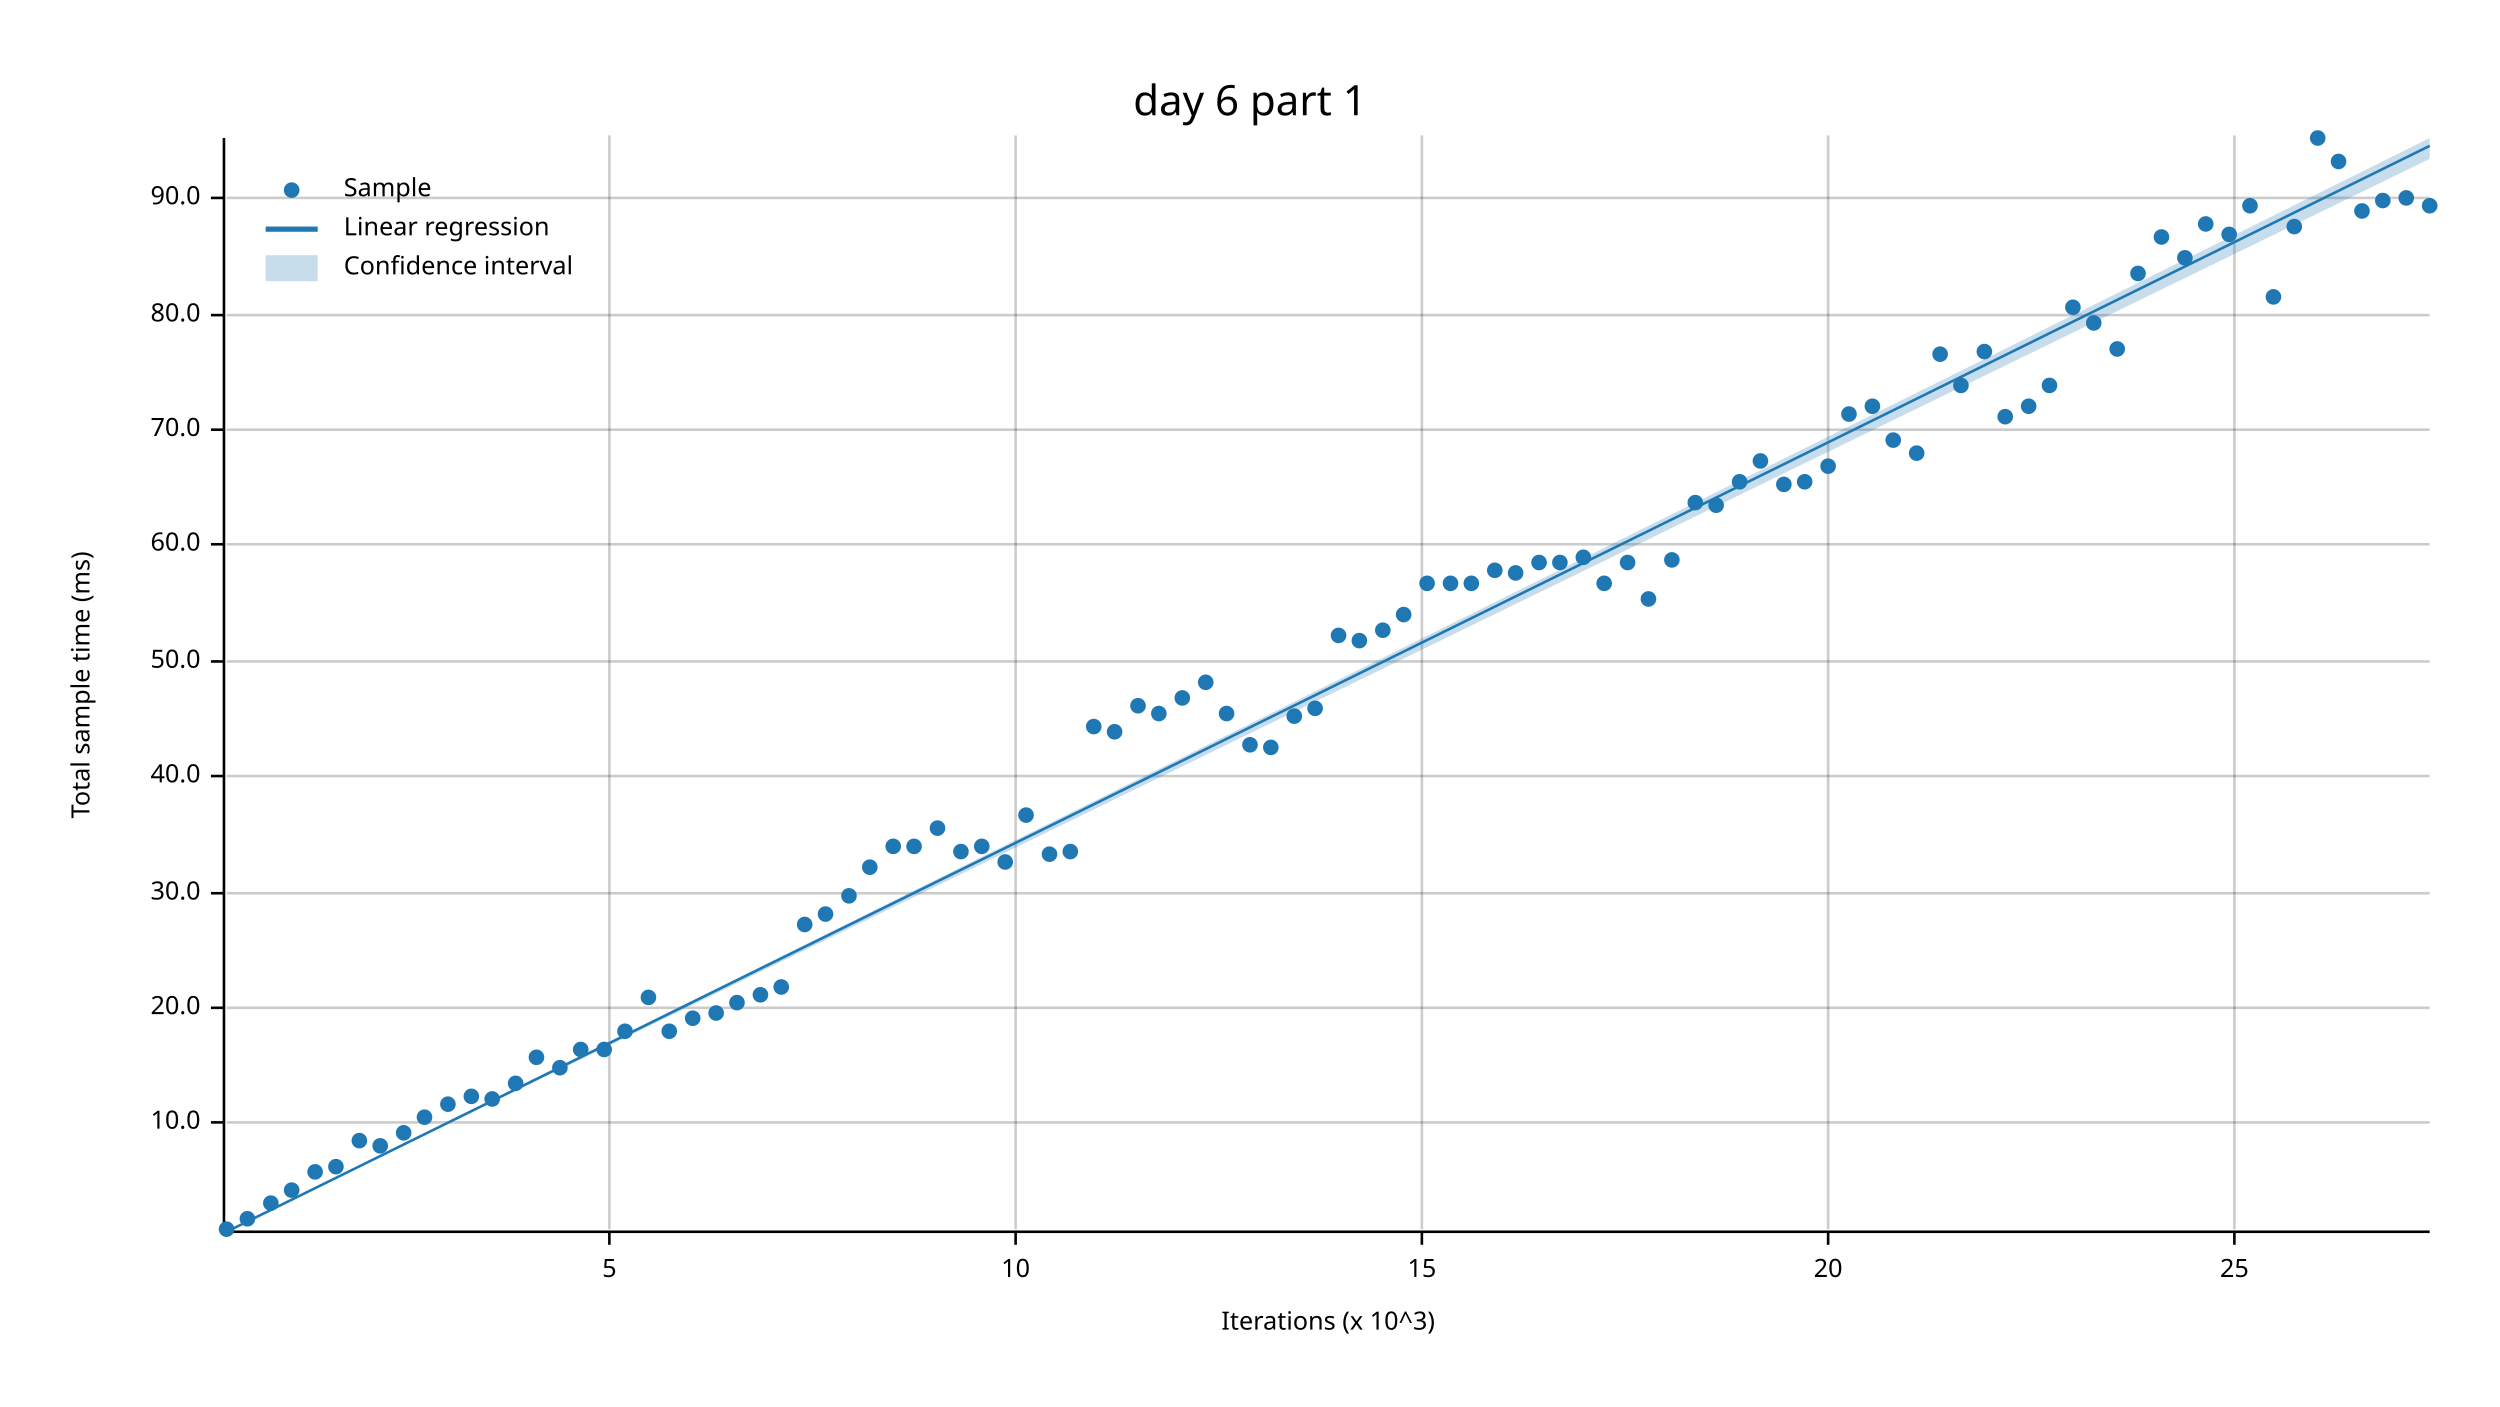
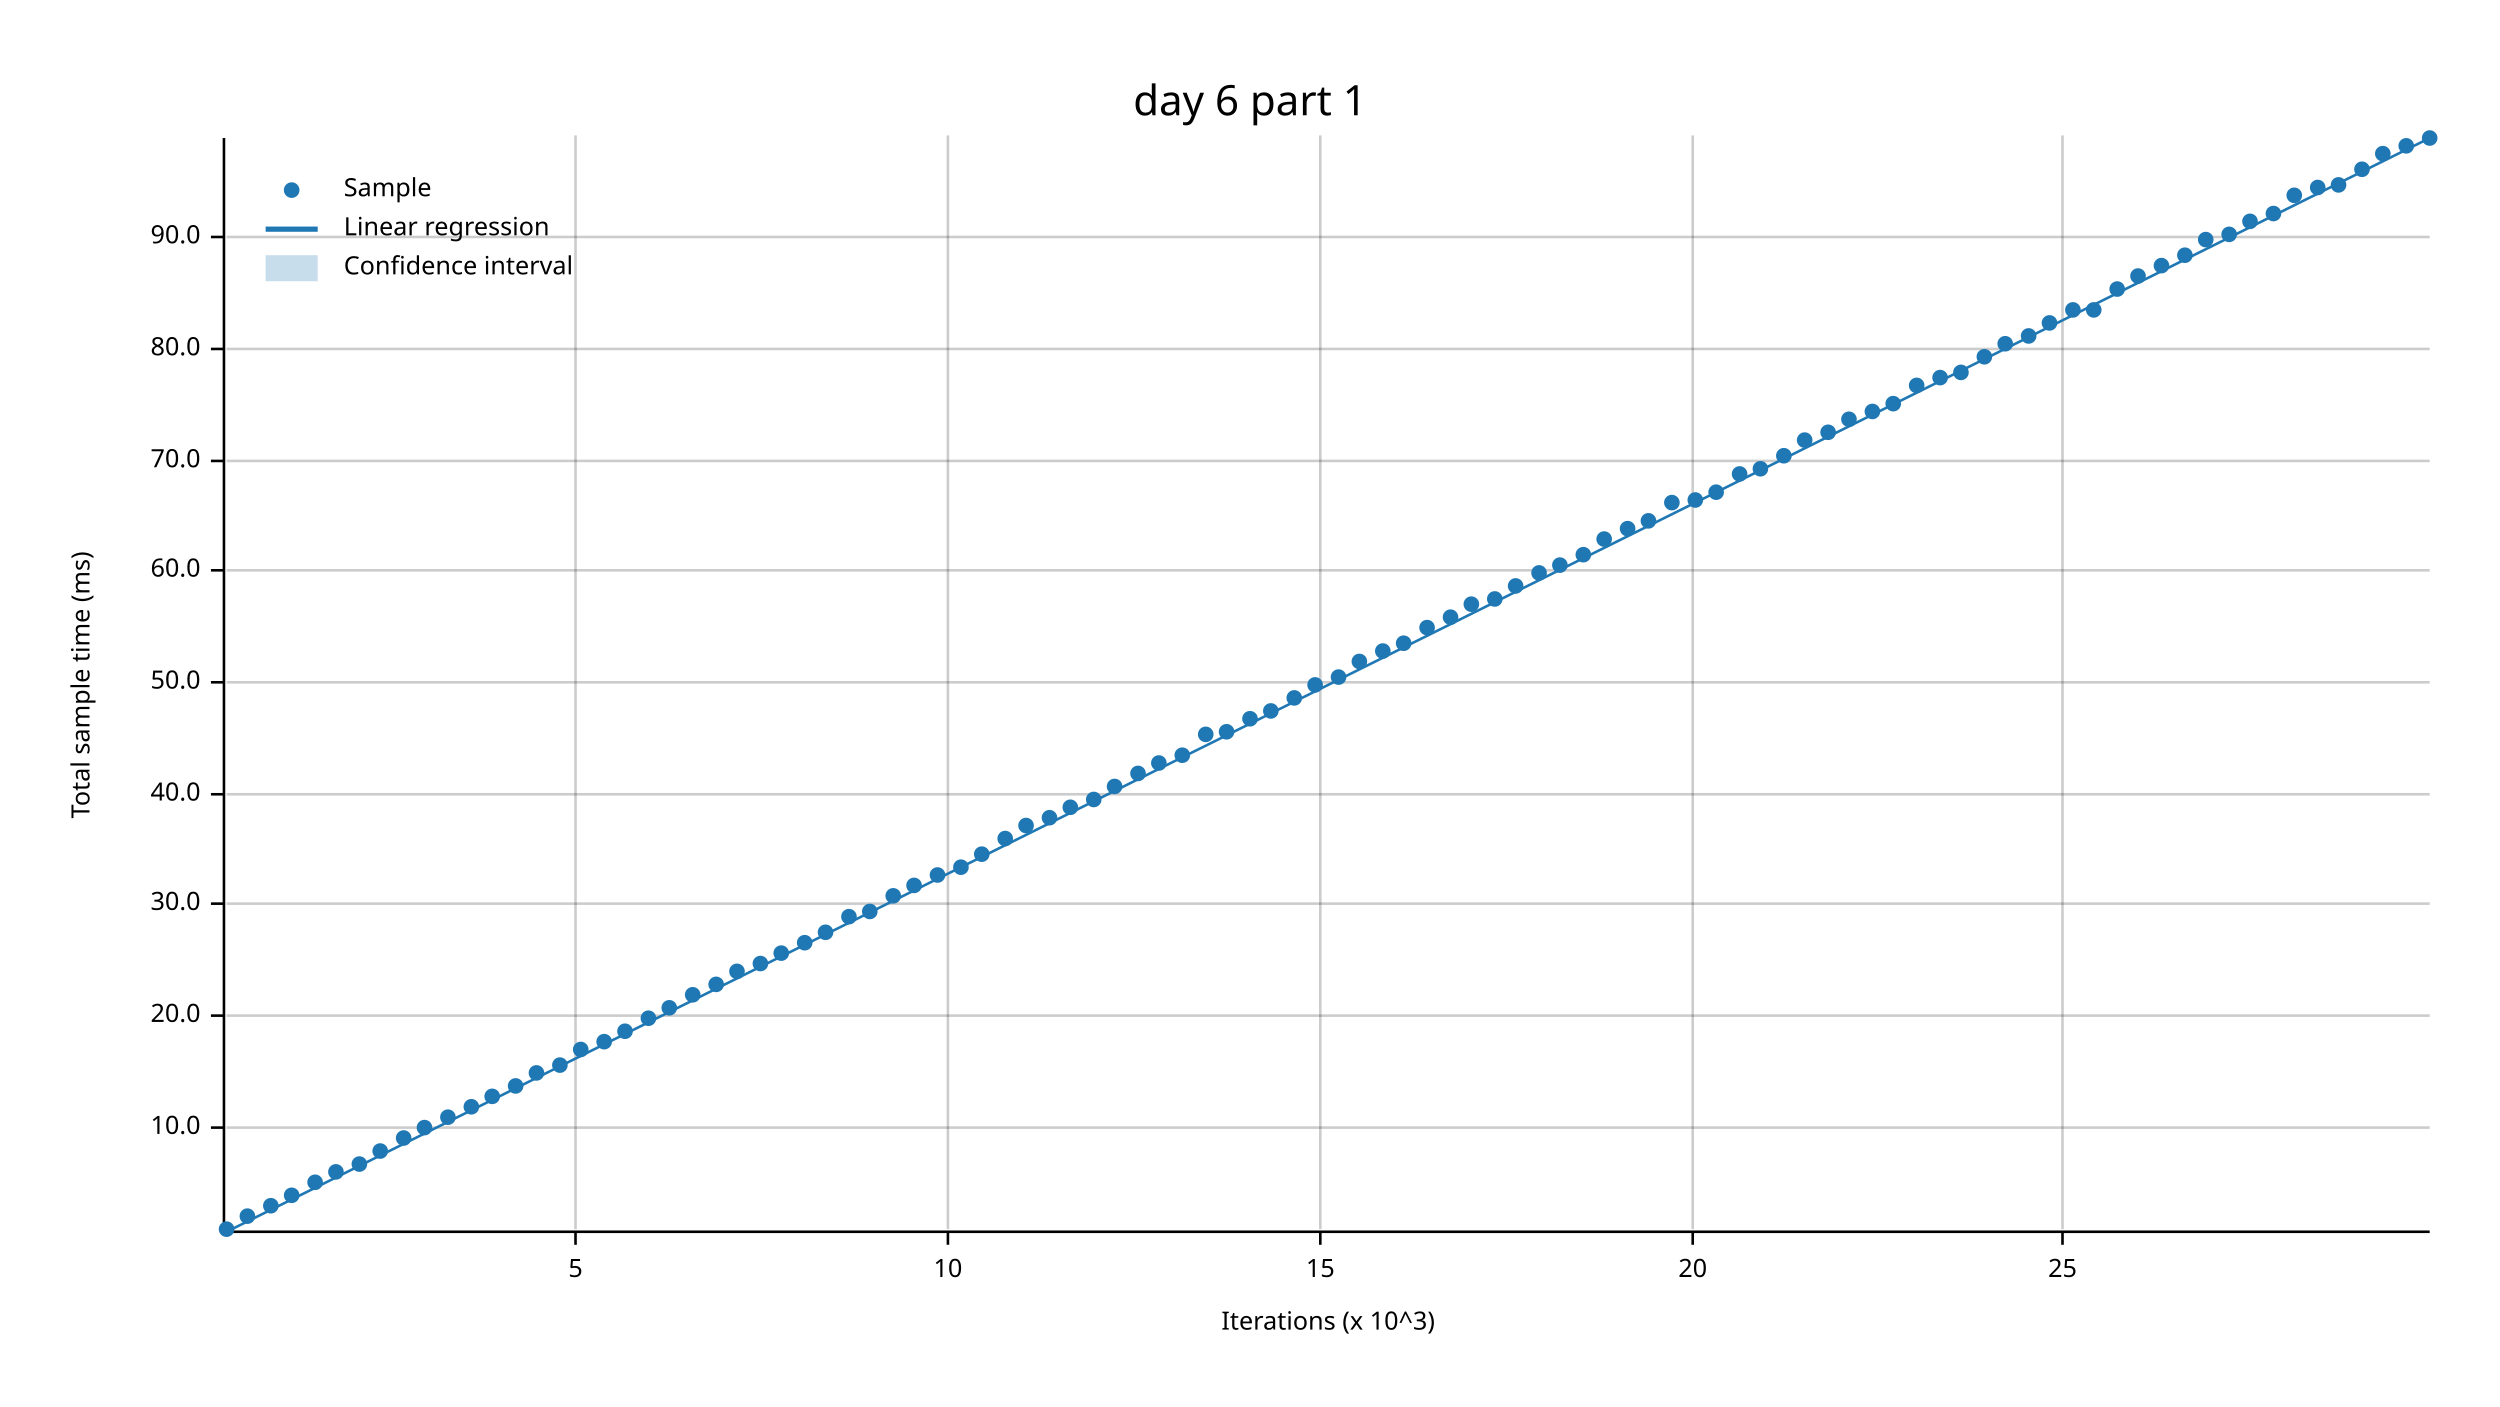
<svg xmlns="http://www.w3.org/2000/svg" width="960" height="540" viewBox="0 0 960 540">
  <text x="480" y="32" dy="0.76em" text-anchor="middle" font-family="sans-serif" font-size="16.129" opacity="1" fill="#000000">
day 6 part 1
</text>
  <text x="27" y="263" dy="0.76em" text-anchor="middle" font-family="sans-serif" font-size="9.677" opacity="1" fill="#000000" transform="rotate(270, 27, 263)">
Total sample time (ms)
</text>
  <text x="510" y="513" dy="-0.5ex" text-anchor="middle" font-family="sans-serif" font-size="9.677" opacity="1" fill="#000000">
Iterations (x 10^3)
</text>
-   <line opacity="0.2" stroke="#000000" stroke-width="1" x1="234" y1="472" x2="234" y2="52" />
-   <line opacity="0.2" stroke="#000000" stroke-width="1" x1="390" y1="472" x2="390" y2="52" />
-   <line opacity="0.2" stroke="#000000" stroke-width="1" x1="546" y1="472" x2="546" y2="52" />
-   <line opacity="0.2" stroke="#000000" stroke-width="1" x1="702" y1="472" x2="702" y2="52" />
-   <line opacity="0.2" stroke="#000000" stroke-width="1" x1="858" y1="472" x2="858" y2="52" />
-   <line opacity="0.2" stroke="#000000" stroke-width="1" x1="87" y1="431" x2="933" y2="431" />
-   <line opacity="0.2" stroke="#000000" stroke-width="1" x1="87" y1="387" x2="933" y2="387" />
-   <line opacity="0.2" stroke="#000000" stroke-width="1" x1="87" y1="343" x2="933" y2="343" />
-   <line opacity="0.2" stroke="#000000" stroke-width="1" x1="87" y1="298" x2="933" y2="298" />
-   <line opacity="0.2" stroke="#000000" stroke-width="1" x1="87" y1="254" x2="933" y2="254" />
-   <line opacity="0.2" stroke="#000000" stroke-width="1" x1="87" y1="209" x2="933" y2="209" />
-   <line opacity="0.2" stroke="#000000" stroke-width="1" x1="87" y1="165" x2="933" y2="165" />
-   <line opacity="0.2" stroke="#000000" stroke-width="1" x1="87" y1="121" x2="933" y2="121" />
-   <line opacity="0.2" stroke="#000000" stroke-width="1" x1="87" y1="76" x2="933" y2="76" />
+   <line opacity="0.2" stroke="#000000" stroke-width="1" x1="221" y1="472" x2="221" y2="52" />
+   <line opacity="0.2" stroke="#000000" stroke-width="1" x1="364" y1="472" x2="364" y2="52" />
+   <line opacity="0.2" stroke="#000000" stroke-width="1" x1="507" y1="472" x2="507" y2="52" />
+   <line opacity="0.2" stroke="#000000" stroke-width="1" x1="650" y1="472" x2="650" y2="52" />
+   <line opacity="0.2" stroke="#000000" stroke-width="1" x1="792" y1="472" x2="792" y2="52" />
+   <line opacity="0.2" stroke="#000000" stroke-width="1" x1="87" y1="433" x2="933" y2="433" />
+   <line opacity="0.2" stroke="#000000" stroke-width="1" x1="87" y1="390" x2="933" y2="390" />
+   <line opacity="0.2" stroke="#000000" stroke-width="1" x1="87" y1="347" x2="933" y2="347" />
+   <line opacity="0.2" stroke="#000000" stroke-width="1" x1="87" y1="305" x2="933" y2="305" />
+   <line opacity="0.2" stroke="#000000" stroke-width="1" x1="87" y1="262" x2="933" y2="262" />
+   <line opacity="0.2" stroke="#000000" stroke-width="1" x1="87" y1="219" x2="933" y2="219" />
+   <line opacity="0.2" stroke="#000000" stroke-width="1" x1="87" y1="177" x2="933" y2="177" />
+   <line opacity="0.2" stroke="#000000" stroke-width="1" x1="87" y1="134" x2="933" y2="134" />
+   <line opacity="0.2" stroke="#000000" stroke-width="1" x1="87" y1="91" x2="933" y2="91" />
  <polyline fill="none" opacity="1" stroke="#000000" stroke-width="1" points="86,53 86,473 " />
-   <text x="77" y="431" dy="0.5ex" text-anchor="end" font-family="sans-serif" font-size="9.677" opacity="1" fill="#000000">
+   <text x="77" y="433" dy="0.5ex" text-anchor="end" font-family="sans-serif" font-size="9.677" opacity="1" fill="#000000">
10.0
</text>
-   <polyline fill="none" opacity="1" stroke="#000000" stroke-width="1" points="81,431 86,431 " />
-   <text x="77" y="387" dy="0.5ex" text-anchor="end" font-family="sans-serif" font-size="9.677" opacity="1" fill="#000000">
+   <polyline fill="none" opacity="1" stroke="#000000" stroke-width="1" points="81,433 86,433 " />
+   <text x="77" y="390" dy="0.5ex" text-anchor="end" font-family="sans-serif" font-size="9.677" opacity="1" fill="#000000">
20.0
</text>
-   <polyline fill="none" opacity="1" stroke="#000000" stroke-width="1" points="81,387 86,387 " />
-   <text x="77" y="343" dy="0.5ex" text-anchor="end" font-family="sans-serif" font-size="9.677" opacity="1" fill="#000000">
+   <polyline fill="none" opacity="1" stroke="#000000" stroke-width="1" points="81,390 86,390 " />
+   <text x="77" y="347" dy="0.5ex" text-anchor="end" font-family="sans-serif" font-size="9.677" opacity="1" fill="#000000">
30.0
</text>
-   <polyline fill="none" opacity="1" stroke="#000000" stroke-width="1" points="81,343 86,343 " />
-   <text x="77" y="298" dy="0.5ex" text-anchor="end" font-family="sans-serif" font-size="9.677" opacity="1" fill="#000000">
+   <polyline fill="none" opacity="1" stroke="#000000" stroke-width="1" points="81,347 86,347 " />
+   <text x="77" y="305" dy="0.5ex" text-anchor="end" font-family="sans-serif" font-size="9.677" opacity="1" fill="#000000">
40.0
</text>
-   <polyline fill="none" opacity="1" stroke="#000000" stroke-width="1" points="81,298 86,298 " />
-   <text x="77" y="254" dy="0.5ex" text-anchor="end" font-family="sans-serif" font-size="9.677" opacity="1" fill="#000000">
+   <polyline fill="none" opacity="1" stroke="#000000" stroke-width="1" points="81,305 86,305 " />
+   <text x="77" y="262" dy="0.5ex" text-anchor="end" font-family="sans-serif" font-size="9.677" opacity="1" fill="#000000">
50.0
</text>
-   <polyline fill="none" opacity="1" stroke="#000000" stroke-width="1" points="81,254 86,254 " />
-   <text x="77" y="209" dy="0.5ex" text-anchor="end" font-family="sans-serif" font-size="9.677" opacity="1" fill="#000000">
+   <polyline fill="none" opacity="1" stroke="#000000" stroke-width="1" points="81,262 86,262 " />
+   <text x="77" y="219" dy="0.5ex" text-anchor="end" font-family="sans-serif" font-size="9.677" opacity="1" fill="#000000">
60.0
</text>
-   <polyline fill="none" opacity="1" stroke="#000000" stroke-width="1" points="81,209 86,209 " />
-   <text x="77" y="165" dy="0.5ex" text-anchor="end" font-family="sans-serif" font-size="9.677" opacity="1" fill="#000000">
+   <polyline fill="none" opacity="1" stroke="#000000" stroke-width="1" points="81,219 86,219 " />
+   <text x="77" y="177" dy="0.5ex" text-anchor="end" font-family="sans-serif" font-size="9.677" opacity="1" fill="#000000">
70.0
</text>
-   <polyline fill="none" opacity="1" stroke="#000000" stroke-width="1" points="81,165 86,165 " />
-   <text x="77" y="121" dy="0.5ex" text-anchor="end" font-family="sans-serif" font-size="9.677" opacity="1" fill="#000000">
+   <polyline fill="none" opacity="1" stroke="#000000" stroke-width="1" points="81,177 86,177 " />
+   <text x="77" y="134" dy="0.5ex" text-anchor="end" font-family="sans-serif" font-size="9.677" opacity="1" fill="#000000">
80.0
</text>
-   <polyline fill="none" opacity="1" stroke="#000000" stroke-width="1" points="81,121 86,121 " />
-   <text x="77" y="76" dy="0.5ex" text-anchor="end" font-family="sans-serif" font-size="9.677" opacity="1" fill="#000000">
+   <polyline fill="none" opacity="1" stroke="#000000" stroke-width="1" points="81,134 86,134 " />
+   <text x="77" y="91" dy="0.5ex" text-anchor="end" font-family="sans-serif" font-size="9.677" opacity="1" fill="#000000">
90.0
</text>
-   <polyline fill="none" opacity="1" stroke="#000000" stroke-width="1" points="81,76 86,76 " />
+   <polyline fill="none" opacity="1" stroke="#000000" stroke-width="1" points="81,91 86,91 " />
  <polyline fill="none" opacity="1" stroke="#000000" stroke-width="1" points="87,473 933,473 " />
-   <text x="234" y="483" dy="0.76em" text-anchor="middle" font-family="sans-serif" font-size="9.677" opacity="1" fill="#000000">
+   <text x="221" y="483" dy="0.76em" text-anchor="middle" font-family="sans-serif" font-size="9.677" opacity="1" fill="#000000">
5
</text>
-   <polyline fill="none" opacity="1" stroke="#000000" stroke-width="1" points="234,473 234,478 " />
-   <text x="390" y="483" dy="0.76em" text-anchor="middle" font-family="sans-serif" font-size="9.677" opacity="1" fill="#000000">
+   <polyline fill="none" opacity="1" stroke="#000000" stroke-width="1" points="221,473 221,478 " />
+   <text x="364" y="483" dy="0.76em" text-anchor="middle" font-family="sans-serif" font-size="9.677" opacity="1" fill="#000000">
10
</text>
-   <polyline fill="none" opacity="1" stroke="#000000" stroke-width="1" points="390,473 390,478 " />
-   <text x="546" y="483" dy="0.76em" text-anchor="middle" font-family="sans-serif" font-size="9.677" opacity="1" fill="#000000">
+   <polyline fill="none" opacity="1" stroke="#000000" stroke-width="1" points="364,473 364,478 " />
+   <text x="507" y="483" dy="0.76em" text-anchor="middle" font-family="sans-serif" font-size="9.677" opacity="1" fill="#000000">
15
</text>
-   <polyline fill="none" opacity="1" stroke="#000000" stroke-width="1" points="546,473 546,478 " />
-   <text x="702" y="483" dy="0.76em" text-anchor="middle" font-family="sans-serif" font-size="9.677" opacity="1" fill="#000000">
+   <polyline fill="none" opacity="1" stroke="#000000" stroke-width="1" points="507,473 507,478 " />
+   <text x="650" y="483" dy="0.76em" text-anchor="middle" font-family="sans-serif" font-size="9.677" opacity="1" fill="#000000">
20
</text>
-   <polyline fill="none" opacity="1" stroke="#000000" stroke-width="1" points="702,473 702,478 " />
-   <text x="858" y="483" dy="0.76em" text-anchor="middle" font-family="sans-serif" font-size="9.677" opacity="1" fill="#000000">
+   <polyline fill="none" opacity="1" stroke="#000000" stroke-width="1" points="650,473 650,478 " />
+   <text x="792" y="483" dy="0.76em" text-anchor="middle" font-family="sans-serif" font-size="9.677" opacity="1" fill="#000000">
25
</text>
-   <polyline fill="none" opacity="1" stroke="#000000" stroke-width="1" points="858,473 858,478 " />
+   <polyline fill="none" opacity="1" stroke="#000000" stroke-width="1" points="792,473 792,478 " />
  <circle cx="87" cy="472" r="3" opacity="1" fill="#1F78B4" stroke="none" stroke-width="1" />
-   <circle cx="95" cy="468" r="3" opacity="1" fill="#1F78B4" stroke="none" stroke-width="1" />
-   <circle cx="104" cy="462" r="3" opacity="1" fill="#1F78B4" stroke="none" stroke-width="1" />
-   <circle cx="112" cy="457" r="3" opacity="1" fill="#1F78B4" stroke="none" stroke-width="1" />
-   <circle cx="121" cy="450" r="3" opacity="1" fill="#1F78B4" stroke="none" stroke-width="1" />
-   <circle cx="129" cy="448" r="3" opacity="1" fill="#1F78B4" stroke="none" stroke-width="1" />
-   <circle cx="138" cy="438" r="3" opacity="1" fill="#1F78B4" stroke="none" stroke-width="1" />
-   <circle cx="146" cy="440" r="3" opacity="1" fill="#1F78B4" stroke="none" stroke-width="1" />
-   <circle cx="155" cy="435" r="3" opacity="1" fill="#1F78B4" stroke="none" stroke-width="1" />
-   <circle cx="163" cy="429" r="3" opacity="1" fill="#1F78B4" stroke="none" stroke-width="1" />
-   <circle cx="172" cy="424" r="3" opacity="1" fill="#1F78B4" stroke="none" stroke-width="1" />
-   <circle cx="181" cy="421" r="3" opacity="1" fill="#1F78B4" stroke="none" stroke-width="1" />
-   <circle cx="189" cy="422" r="3" opacity="1" fill="#1F78B4" stroke="none" stroke-width="1" />
-   <circle cx="198" cy="416" r="3" opacity="1" fill="#1F78B4" stroke="none" stroke-width="1" />
-   <circle cx="206" cy="406" r="3" opacity="1" fill="#1F78B4" stroke="none" stroke-width="1" />
-   <circle cx="215" cy="410" r="3" opacity="1" fill="#1F78B4" stroke="none" stroke-width="1" />
+   <circle cx="95" cy="467" r="3" opacity="1" fill="#1F78B4" stroke="none" stroke-width="1" />
+   <circle cx="104" cy="463" r="3" opacity="1" fill="#1F78B4" stroke="none" stroke-width="1" />
+   <circle cx="112" cy="459" r="3" opacity="1" fill="#1F78B4" stroke="none" stroke-width="1" />
+   <circle cx="121" cy="454" r="3" opacity="1" fill="#1F78B4" stroke="none" stroke-width="1" />
+   <circle cx="129" cy="450" r="3" opacity="1" fill="#1F78B4" stroke="none" stroke-width="1" />
+   <circle cx="138" cy="447" r="3" opacity="1" fill="#1F78B4" stroke="none" stroke-width="1" />
+   <circle cx="146" cy="442" r="3" opacity="1" fill="#1F78B4" stroke="none" stroke-width="1" />
+   <circle cx="155" cy="437" r="3" opacity="1" fill="#1F78B4" stroke="none" stroke-width="1" />
+   <circle cx="163" cy="433" r="3" opacity="1" fill="#1F78B4" stroke="none" stroke-width="1" />
+   <circle cx="172" cy="429" r="3" opacity="1" fill="#1F78B4" stroke="none" stroke-width="1" />
+   <circle cx="181" cy="425" r="3" opacity="1" fill="#1F78B4" stroke="none" stroke-width="1" />
+   <circle cx="189" cy="421" r="3" opacity="1" fill="#1F78B4" stroke="none" stroke-width="1" />
+   <circle cx="198" cy="417" r="3" opacity="1" fill="#1F78B4" stroke="none" stroke-width="1" />
+   <circle cx="206" cy="412" r="3" opacity="1" fill="#1F78B4" stroke="none" stroke-width="1" />
+   <circle cx="215" cy="409" r="3" opacity="1" fill="#1F78B4" stroke="none" stroke-width="1" />
  <circle cx="223" cy="403" r="3" opacity="1" fill="#1F78B4" stroke="none" stroke-width="1" />
-   <circle cx="232" cy="403" r="3" opacity="1" fill="#1F78B4" stroke="none" stroke-width="1" />
+   <circle cx="232" cy="400" r="3" opacity="1" fill="#1F78B4" stroke="none" stroke-width="1" />
  <circle cx="240" cy="396" r="3" opacity="1" fill="#1F78B4" stroke="none" stroke-width="1" />
-   <circle cx="249" cy="383" r="3" opacity="1" fill="#1F78B4" stroke="none" stroke-width="1" />
-   <circle cx="257" cy="396" r="3" opacity="1" fill="#1F78B4" stroke="none" stroke-width="1" />
-   <circle cx="266" cy="391" r="3" opacity="1" fill="#1F78B4" stroke="none" stroke-width="1" />
-   <circle cx="275" cy="389" r="3" opacity="1" fill="#1F78B4" stroke="none" stroke-width="1" />
-   <circle cx="283" cy="385" r="3" opacity="1" fill="#1F78B4" stroke="none" stroke-width="1" />
-   <circle cx="292" cy="382" r="3" opacity="1" fill="#1F78B4" stroke="none" stroke-width="1" />
-   <circle cx="300" cy="379" r="3" opacity="1" fill="#1F78B4" stroke="none" stroke-width="1" />
-   <circle cx="309" cy="355" r="3" opacity="1" fill="#1F78B4" stroke="none" stroke-width="1" />
-   <circle cx="317" cy="351" r="3" opacity="1" fill="#1F78B4" stroke="none" stroke-width="1" />
-   <circle cx="326" cy="344" r="3" opacity="1" fill="#1F78B4" stroke="none" stroke-width="1" />
-   <circle cx="334" cy="333" r="3" opacity="1" fill="#1F78B4" stroke="none" stroke-width="1" />
-   <circle cx="343" cy="325" r="3" opacity="1" fill="#1F78B4" stroke="none" stroke-width="1" />
-   <circle cx="351" cy="325" r="3" opacity="1" fill="#1F78B4" stroke="none" stroke-width="1" />
-   <circle cx="360" cy="318" r="3" opacity="1" fill="#1F78B4" stroke="none" stroke-width="1" />
-   <circle cx="369" cy="327" r="3" opacity="1" fill="#1F78B4" stroke="none" stroke-width="1" />
-   <circle cx="377" cy="325" r="3" opacity="1" fill="#1F78B4" stroke="none" stroke-width="1" />
-   <circle cx="386" cy="331" r="3" opacity="1" fill="#1F78B4" stroke="none" stroke-width="1" />
-   <circle cx="394" cy="313" r="3" opacity="1" fill="#1F78B4" stroke="none" stroke-width="1" />
-   <circle cx="403" cy="328" r="3" opacity="1" fill="#1F78B4" stroke="none" stroke-width="1" />
-   <circle cx="411" cy="327" r="3" opacity="1" fill="#1F78B4" stroke="none" stroke-width="1" />
-   <circle cx="420" cy="279" r="3" opacity="1" fill="#1F78B4" stroke="none" stroke-width="1" />
-   <circle cx="428" cy="281" r="3" opacity="1" fill="#1F78B4" stroke="none" stroke-width="1" />
-   <circle cx="437" cy="271" r="3" opacity="1" fill="#1F78B4" stroke="none" stroke-width="1" />
-   <circle cx="445" cy="274" r="3" opacity="1" fill="#1F78B4" stroke="none" stroke-width="1" />
-   <circle cx="454" cy="268" r="3" opacity="1" fill="#1F78B4" stroke="none" stroke-width="1" />
-   <circle cx="463" cy="262" r="3" opacity="1" fill="#1F78B4" stroke="none" stroke-width="1" />
-   <circle cx="471" cy="274" r="3" opacity="1" fill="#1F78B4" stroke="none" stroke-width="1" />
-   <circle cx="480" cy="286" r="3" opacity="1" fill="#1F78B4" stroke="none" stroke-width="1" />
-   <circle cx="488" cy="287" r="3" opacity="1" fill="#1F78B4" stroke="none" stroke-width="1" />
-   <circle cx="497" cy="275" r="3" opacity="1" fill="#1F78B4" stroke="none" stroke-width="1" />
-   <circle cx="505" cy="272" r="3" opacity="1" fill="#1F78B4" stroke="none" stroke-width="1" />
-   <circle cx="514" cy="244" r="3" opacity="1" fill="#1F78B4" stroke="none" stroke-width="1" />
-   <circle cx="522" cy="246" r="3" opacity="1" fill="#1F78B4" stroke="none" stroke-width="1" />
-   <circle cx="531" cy="242" r="3" opacity="1" fill="#1F78B4" stroke="none" stroke-width="1" />
-   <circle cx="539" cy="236" r="3" opacity="1" fill="#1F78B4" stroke="none" stroke-width="1" />
-   <circle cx="548" cy="224" r="3" opacity="1" fill="#1F78B4" stroke="none" stroke-width="1" />
-   <circle cx="557" cy="224" r="3" opacity="1" fill="#1F78B4" stroke="none" stroke-width="1" />
-   <circle cx="565" cy="224" r="3" opacity="1" fill="#1F78B4" stroke="none" stroke-width="1" />
-   <circle cx="574" cy="219" r="3" opacity="1" fill="#1F78B4" stroke="none" stroke-width="1" />
-   <circle cx="582" cy="220" r="3" opacity="1" fill="#1F78B4" stroke="none" stroke-width="1" />
-   <circle cx="591" cy="216" r="3" opacity="1" fill="#1F78B4" stroke="none" stroke-width="1" />
-   <circle cx="599" cy="216" r="3" opacity="1" fill="#1F78B4" stroke="none" stroke-width="1" />
-   <circle cx="608" cy="214" r="3" opacity="1" fill="#1F78B4" stroke="none" stroke-width="1" />
-   <circle cx="616" cy="224" r="3" opacity="1" fill="#1F78B4" stroke="none" stroke-width="1" />
-   <circle cx="625" cy="216" r="3" opacity="1" fill="#1F78B4" stroke="none" stroke-width="1" />
-   <circle cx="633" cy="230" r="3" opacity="1" fill="#1F78B4" stroke="none" stroke-width="1" />
-   <circle cx="642" cy="215" r="3" opacity="1" fill="#1F78B4" stroke="none" stroke-width="1" />
-   <circle cx="651" cy="193" r="3" opacity="1" fill="#1F78B4" stroke="none" stroke-width="1" />
-   <circle cx="659" cy="194" r="3" opacity="1" fill="#1F78B4" stroke="none" stroke-width="1" />
-   <circle cx="668" cy="185" r="3" opacity="1" fill="#1F78B4" stroke="none" stroke-width="1" />
-   <circle cx="676" cy="177" r="3" opacity="1" fill="#1F78B4" stroke="none" stroke-width="1" />
-   <circle cx="685" cy="186" r="3" opacity="1" fill="#1F78B4" stroke="none" stroke-width="1" />
-   <circle cx="693" cy="185" r="3" opacity="1" fill="#1F78B4" stroke="none" stroke-width="1" />
-   <circle cx="702" cy="179" r="3" opacity="1" fill="#1F78B4" stroke="none" stroke-width="1" />
-   <circle cx="710" cy="159" r="3" opacity="1" fill="#1F78B4" stroke="none" stroke-width="1" />
-   <circle cx="719" cy="156" r="3" opacity="1" fill="#1F78B4" stroke="none" stroke-width="1" />
-   <circle cx="727" cy="169" r="3" opacity="1" fill="#1F78B4" stroke="none" stroke-width="1" />
-   <circle cx="736" cy="174" r="3" opacity="1" fill="#1F78B4" stroke="none" stroke-width="1" />
-   <circle cx="745" cy="136" r="3" opacity="1" fill="#1F78B4" stroke="none" stroke-width="1" />
-   <circle cx="753" cy="148" r="3" opacity="1" fill="#1F78B4" stroke="none" stroke-width="1" />
-   <circle cx="762" cy="135" r="3" opacity="1" fill="#1F78B4" stroke="none" stroke-width="1" />
-   <circle cx="770" cy="160" r="3" opacity="1" fill="#1F78B4" stroke="none" stroke-width="1" />
-   <circle cx="779" cy="156" r="3" opacity="1" fill="#1F78B4" stroke="none" stroke-width="1" />
-   <circle cx="787" cy="148" r="3" opacity="1" fill="#1F78B4" stroke="none" stroke-width="1" />
-   <circle cx="796" cy="118" r="3" opacity="1" fill="#1F78B4" stroke="none" stroke-width="1" />
-   <circle cx="804" cy="124" r="3" opacity="1" fill="#1F78B4" stroke="none" stroke-width="1" />
-   <circle cx="813" cy="134" r="3" opacity="1" fill="#1F78B4" stroke="none" stroke-width="1" />
-   <circle cx="821" cy="105" r="3" opacity="1" fill="#1F78B4" stroke="none" stroke-width="1" />
-   <circle cx="830" cy="91" r="3" opacity="1" fill="#1F78B4" stroke="none" stroke-width="1" />
-   <circle cx="839" cy="99" r="3" opacity="1" fill="#1F78B4" stroke="none" stroke-width="1" />
-   <circle cx="847" cy="86" r="3" opacity="1" fill="#1F78B4" stroke="none" stroke-width="1" />
+   <circle cx="249" cy="391" r="3" opacity="1" fill="#1F78B4" stroke="none" stroke-width="1" />
+   <circle cx="257" cy="387" r="3" opacity="1" fill="#1F78B4" stroke="none" stroke-width="1" />
+   <circle cx="266" cy="382" r="3" opacity="1" fill="#1F78B4" stroke="none" stroke-width="1" />
+   <circle cx="275" cy="378" r="3" opacity="1" fill="#1F78B4" stroke="none" stroke-width="1" />
+   <circle cx="283" cy="373" r="3" opacity="1" fill="#1F78B4" stroke="none" stroke-width="1" />
+   <circle cx="292" cy="370" r="3" opacity="1" fill="#1F78B4" stroke="none" stroke-width="1" />
+   <circle cx="300" cy="366" r="3" opacity="1" fill="#1F78B4" stroke="none" stroke-width="1" />
+   <circle cx="309" cy="362" r="3" opacity="1" fill="#1F78B4" stroke="none" stroke-width="1" />
+   <circle cx="317" cy="358" r="3" opacity="1" fill="#1F78B4" stroke="none" stroke-width="1" />
+   <circle cx="326" cy="352" r="3" opacity="1" fill="#1F78B4" stroke="none" stroke-width="1" />
+   <circle cx="334" cy="350" r="3" opacity="1" fill="#1F78B4" stroke="none" stroke-width="1" />
+   <circle cx="343" cy="344" r="3" opacity="1" fill="#1F78B4" stroke="none" stroke-width="1" />
+   <circle cx="351" cy="340" r="3" opacity="1" fill="#1F78B4" stroke="none" stroke-width="1" />
+   <circle cx="360" cy="336" r="3" opacity="1" fill="#1F78B4" stroke="none" stroke-width="1" />
+   <circle cx="369" cy="333" r="3" opacity="1" fill="#1F78B4" stroke="none" stroke-width="1" />
+   <circle cx="377" cy="328" r="3" opacity="1" fill="#1F78B4" stroke="none" stroke-width="1" />
+   <circle cx="386" cy="322" r="3" opacity="1" fill="#1F78B4" stroke="none" stroke-width="1" />
+   <circle cx="394" cy="317" r="3" opacity="1" fill="#1F78B4" stroke="none" stroke-width="1" />
+   <circle cx="403" cy="314" r="3" opacity="1" fill="#1F78B4" stroke="none" stroke-width="1" />
+   <circle cx="411" cy="310" r="3" opacity="1" fill="#1F78B4" stroke="none" stroke-width="1" />
+   <circle cx="420" cy="307" r="3" opacity="1" fill="#1F78B4" stroke="none" stroke-width="1" />
+   <circle cx="428" cy="302" r="3" opacity="1" fill="#1F78B4" stroke="none" stroke-width="1" />
+   <circle cx="437" cy="297" r="3" opacity="1" fill="#1F78B4" stroke="none" stroke-width="1" />
+   <circle cx="445" cy="293" r="3" opacity="1" fill="#1F78B4" stroke="none" stroke-width="1" />
+   <circle cx="454" cy="290" r="3" opacity="1" fill="#1F78B4" stroke="none" stroke-width="1" />
+   <circle cx="463" cy="282" r="3" opacity="1" fill="#1F78B4" stroke="none" stroke-width="1" />
+   <circle cx="471" cy="281" r="3" opacity="1" fill="#1F78B4" stroke="none" stroke-width="1" />
+   <circle cx="480" cy="276" r="3" opacity="1" fill="#1F78B4" stroke="none" stroke-width="1" />
+   <circle cx="488" cy="273" r="3" opacity="1" fill="#1F78B4" stroke="none" stroke-width="1" />
+   <circle cx="497" cy="268" r="3" opacity="1" fill="#1F78B4" stroke="none" stroke-width="1" />
+   <circle cx="505" cy="263" r="3" opacity="1" fill="#1F78B4" stroke="none" stroke-width="1" />
+   <circle cx="514" cy="260" r="3" opacity="1" fill="#1F78B4" stroke="none" stroke-width="1" />
+   <circle cx="522" cy="254" r="3" opacity="1" fill="#1F78B4" stroke="none" stroke-width="1" />
+   <circle cx="531" cy="250" r="3" opacity="1" fill="#1F78B4" stroke="none" stroke-width="1" />
+   <circle cx="539" cy="247" r="3" opacity="1" fill="#1F78B4" stroke="none" stroke-width="1" />
+   <circle cx="548" cy="241" r="3" opacity="1" fill="#1F78B4" stroke="none" stroke-width="1" />
+   <circle cx="557" cy="237" r="3" opacity="1" fill="#1F78B4" stroke="none" stroke-width="1" />
+   <circle cx="565" cy="232" r="3" opacity="1" fill="#1F78B4" stroke="none" stroke-width="1" />
+   <circle cx="574" cy="230" r="3" opacity="1" fill="#1F78B4" stroke="none" stroke-width="1" />
+   <circle cx="582" cy="225" r="3" opacity="1" fill="#1F78B4" stroke="none" stroke-width="1" />
+   <circle cx="591" cy="220" r="3" opacity="1" fill="#1F78B4" stroke="none" stroke-width="1" />
+   <circle cx="599" cy="217" r="3" opacity="1" fill="#1F78B4" stroke="none" stroke-width="1" />
+   <circle cx="608" cy="213" r="3" opacity="1" fill="#1F78B4" stroke="none" stroke-width="1" />
+   <circle cx="616" cy="207" r="3" opacity="1" fill="#1F78B4" stroke="none" stroke-width="1" />
+   <circle cx="625" cy="203" r="3" opacity="1" fill="#1F78B4" stroke="none" stroke-width="1" />
+   <circle cx="633" cy="200" r="3" opacity="1" fill="#1F78B4" stroke="none" stroke-width="1" />
+   <circle cx="642" cy="193" r="3" opacity="1" fill="#1F78B4" stroke="none" stroke-width="1" />
+   <circle cx="651" cy="192" r="3" opacity="1" fill="#1F78B4" stroke="none" stroke-width="1" />
+   <circle cx="659" cy="189" r="3" opacity="1" fill="#1F78B4" stroke="none" stroke-width="1" />
+   <circle cx="668" cy="182" r="3" opacity="1" fill="#1F78B4" stroke="none" stroke-width="1" />
+   <circle cx="676" cy="180" r="3" opacity="1" fill="#1F78B4" stroke="none" stroke-width="1" />
+   <circle cx="685" cy="175" r="3" opacity="1" fill="#1F78B4" stroke="none" stroke-width="1" />
+   <circle cx="693" cy="169" r="3" opacity="1" fill="#1F78B4" stroke="none" stroke-width="1" />
+   <circle cx="702" cy="166" r="3" opacity="1" fill="#1F78B4" stroke="none" stroke-width="1" />
+   <circle cx="710" cy="161" r="3" opacity="1" fill="#1F78B4" stroke="none" stroke-width="1" />
+   <circle cx="719" cy="158" r="3" opacity="1" fill="#1F78B4" stroke="none" stroke-width="1" />
+   <circle cx="727" cy="155" r="3" opacity="1" fill="#1F78B4" stroke="none" stroke-width="1" />
+   <circle cx="736" cy="148" r="3" opacity="1" fill="#1F78B4" stroke="none" stroke-width="1" />
+   <circle cx="745" cy="145" r="3" opacity="1" fill="#1F78B4" stroke="none" stroke-width="1" />
+   <circle cx="753" cy="143" r="3" opacity="1" fill="#1F78B4" stroke="none" stroke-width="1" />
+   <circle cx="762" cy="137" r="3" opacity="1" fill="#1F78B4" stroke="none" stroke-width="1" />
+   <circle cx="770" cy="132" r="3" opacity="1" fill="#1F78B4" stroke="none" stroke-width="1" />
+   <circle cx="779" cy="129" r="3" opacity="1" fill="#1F78B4" stroke="none" stroke-width="1" />
+   <circle cx="787" cy="124" r="3" opacity="1" fill="#1F78B4" stroke="none" stroke-width="1" />
+   <circle cx="796" cy="119" r="3" opacity="1" fill="#1F78B4" stroke="none" stroke-width="1" />
+   <circle cx="804" cy="119" r="3" opacity="1" fill="#1F78B4" stroke="none" stroke-width="1" />
+   <circle cx="813" cy="111" r="3" opacity="1" fill="#1F78B4" stroke="none" stroke-width="1" />
+   <circle cx="821" cy="106" r="3" opacity="1" fill="#1F78B4" stroke="none" stroke-width="1" />
+   <circle cx="830" cy="102" r="3" opacity="1" fill="#1F78B4" stroke="none" stroke-width="1" />
+   <circle cx="839" cy="98" r="3" opacity="1" fill="#1F78B4" stroke="none" stroke-width="1" />
+   <circle cx="847" cy="92" r="3" opacity="1" fill="#1F78B4" stroke="none" stroke-width="1" />
  <circle cx="856" cy="90" r="3" opacity="1" fill="#1F78B4" stroke="none" stroke-width="1" />
-   <circle cx="864" cy="79" r="3" opacity="1" fill="#1F78B4" stroke="none" stroke-width="1" />
-   <circle cx="873" cy="114" r="3" opacity="1" fill="#1F78B4" stroke="none" stroke-width="1" />
-   <circle cx="881" cy="87" r="3" opacity="1" fill="#1F78B4" stroke="none" stroke-width="1" />
-   <circle cx="890" cy="53" r="3" opacity="1" fill="#1F78B4" stroke="none" stroke-width="1" />
-   <circle cx="898" cy="62" r="3" opacity="1" fill="#1F78B4" stroke="none" stroke-width="1" />
-   <circle cx="907" cy="81" r="3" opacity="1" fill="#1F78B4" stroke="none" stroke-width="1" />
-   <circle cx="915" cy="77" r="3" opacity="1" fill="#1F78B4" stroke="none" stroke-width="1" />
-   <circle cx="924" cy="76" r="3" opacity="1" fill="#1F78B4" stroke="none" stroke-width="1" />
-   <circle cx="933" cy="79" r="3" opacity="1" fill="#1F78B4" stroke="none" stroke-width="1" />
-   <polyline fill="none" opacity="1" stroke="#1F78B4" stroke-width="1" points="87,473 933,56 " />
-   <polygon opacity="0.25" fill="#1F78B4" points="87,473 933,61 933,53 " />
+   <circle cx="864" cy="85" r="3" opacity="1" fill="#1F78B4" stroke="none" stroke-width="1" />
+   <circle cx="873" cy="82" r="3" opacity="1" fill="#1F78B4" stroke="none" stroke-width="1" />
+   <circle cx="881" cy="75" r="3" opacity="1" fill="#1F78B4" stroke="none" stroke-width="1" />
+   <circle cx="890" cy="72" r="3" opacity="1" fill="#1F78B4" stroke="none" stroke-width="1" />
+   <circle cx="898" cy="71" r="3" opacity="1" fill="#1F78B4" stroke="none" stroke-width="1" />
+   <circle cx="907" cy="65" r="3" opacity="1" fill="#1F78B4" stroke="none" stroke-width="1" />
+   <circle cx="915" cy="59" r="3" opacity="1" fill="#1F78B4" stroke="none" stroke-width="1" />
+   <circle cx="924" cy="56" r="3" opacity="1" fill="#1F78B4" stroke="none" stroke-width="1" />
+   <circle cx="933" cy="53" r="3" opacity="1" fill="#1F78B4" stroke="none" stroke-width="1" />
+   <polyline fill="none" opacity="1" stroke="#1F78B4" stroke-width="1" points="87,473 933,53 " />
+   <polygon opacity="0.25" fill="#1F78B4" points="87,473 933,53 933,53 " />
  <text x="132" y="68" dy="0.76em" text-anchor="start" font-family="sans-serif" font-size="9.677" opacity="1" fill="#000000">
Sample
</text>
  <text x="132" y="83" dy="0.76em" text-anchor="start" font-family="sans-serif" font-size="9.677" opacity="1" fill="#000000">
Linear regression
</text>
  <text x="132" y="98" dy="0.76em" text-anchor="start" font-family="sans-serif" font-size="9.677" opacity="1" fill="#000000">
Confidence interval
</text>
  <circle cx="112" cy="73" r="3" opacity="1" fill="#1F78B4" stroke="none" stroke-width="1" />
  <polyline fill="none" opacity="1" stroke="#1F78B4" stroke-width="2" points="102,88 122,88 " />
  <rect x="102" y="98" width="20" height="10" opacity="0.25" fill="#1F78B4" stroke="none" />
</svg>
